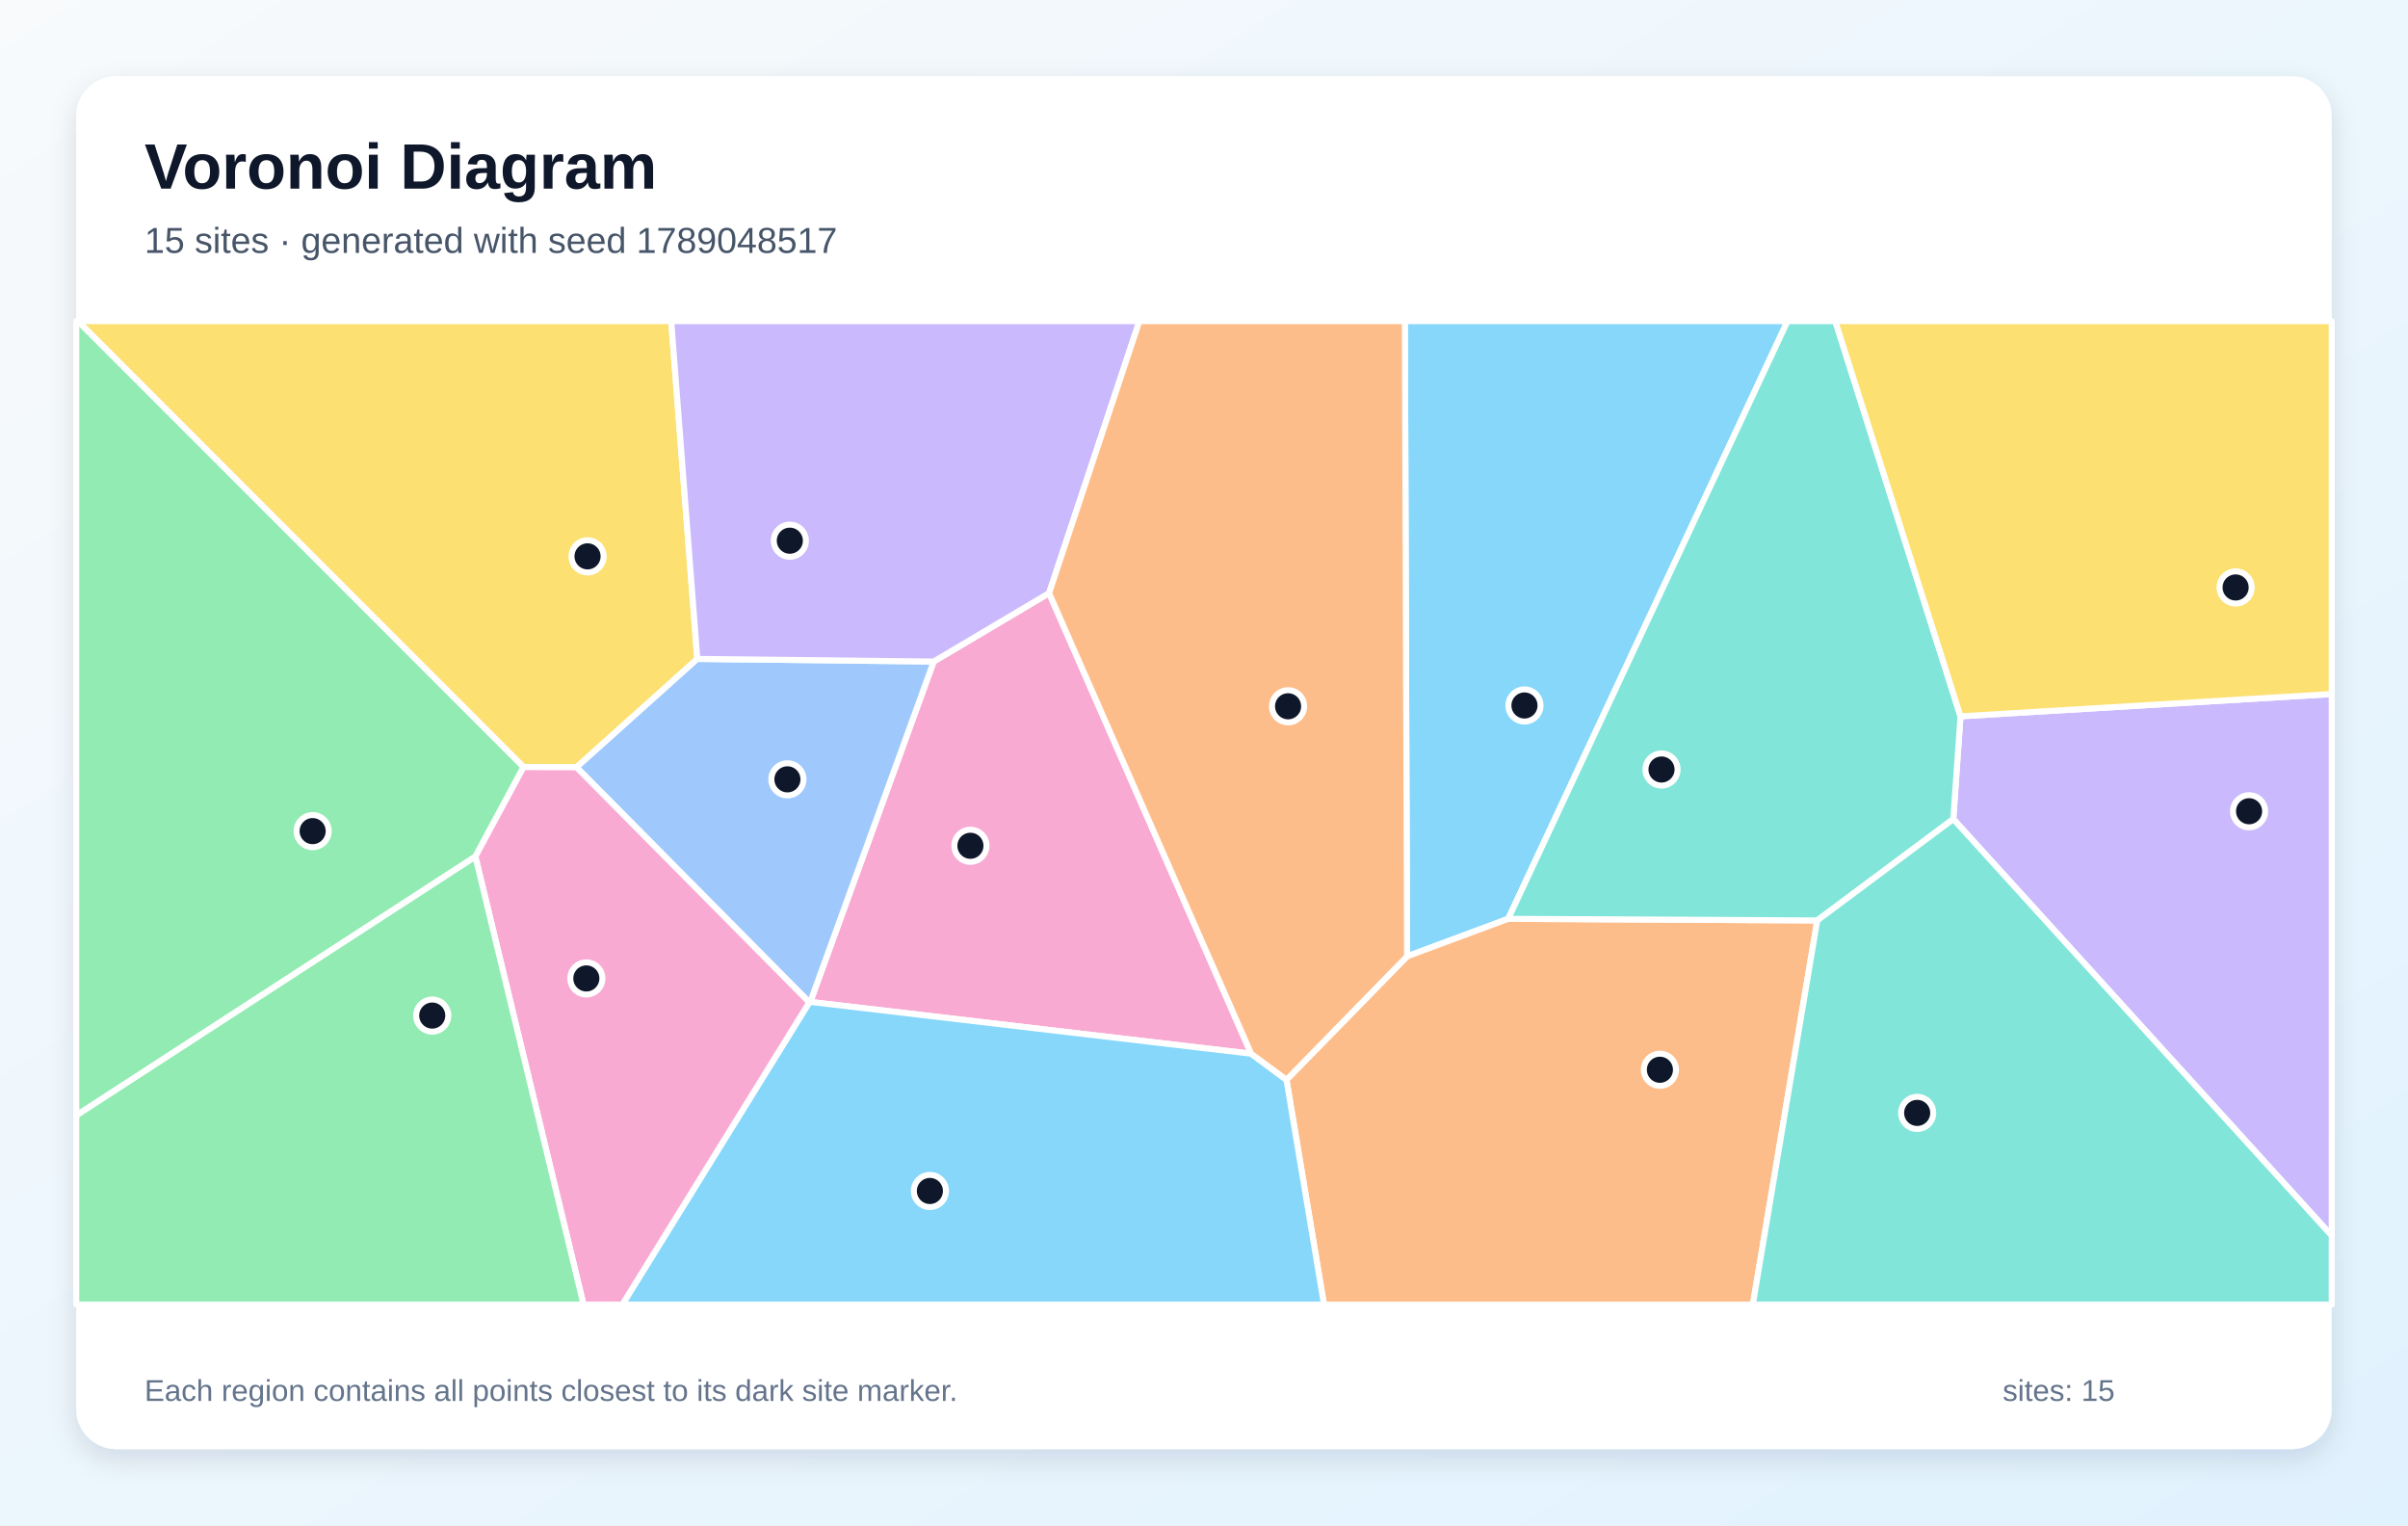
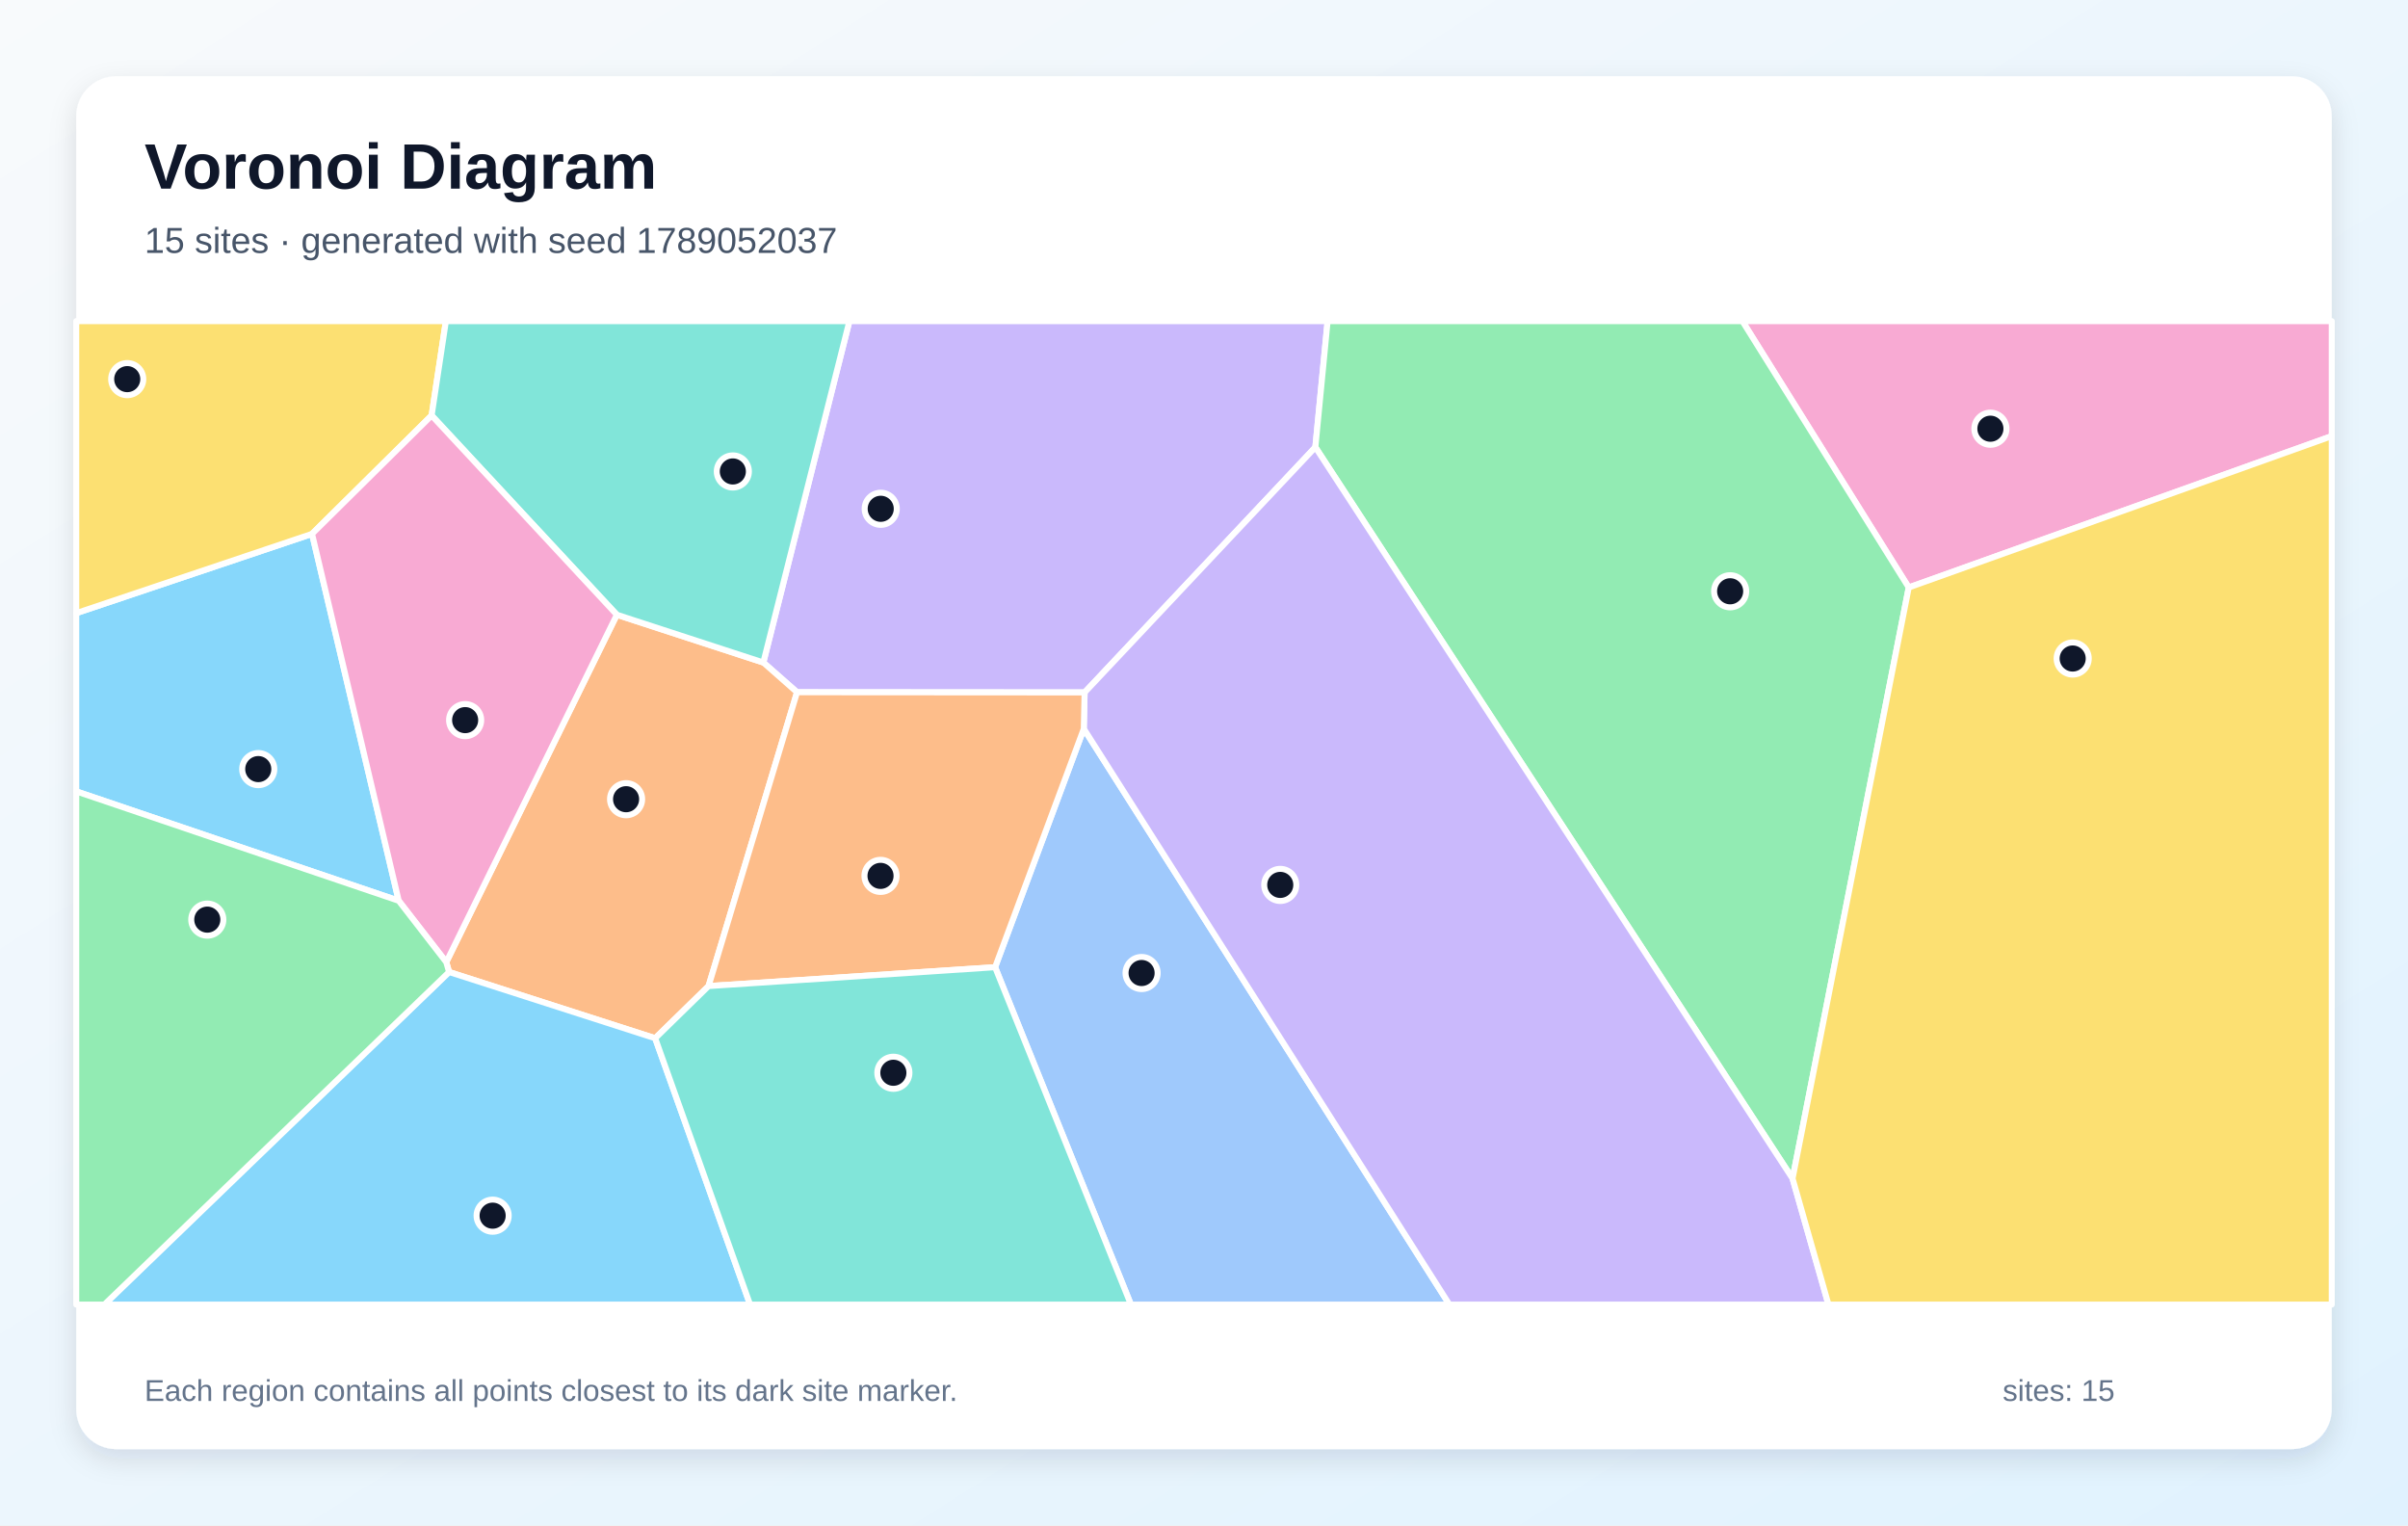
<svg xmlns="http://www.w3.org/2000/svg" width="1200" height="760" viewBox="0 0 1200 760" role="img" aria-labelledby="title description">
  <defs>
    <linearGradient id="background" x1="0" y1="0" x2="1" y2="1">
      <stop stop-color="#F8FAFC" />
      <stop offset="1" stop-color="#E0F2FE" />
    </linearGradient>
    <filter id="shadow" x="-10%" y="-10%" width="120%" height="120%">
      <feDropShadow dx="0" dy="5" stdDeviation="7" flood-color="#0F172A" flood-opacity=".12" />
    </filter>
  </defs>
  <rect width="1200" height="760" fill="url(#background)" />
  <rect x="38" y="38" width="1124" height="684" rx="20" fill="#FFFFFF" filter="url(#shadow)" />
  <g font-family="Arial, sans-serif">
    <text x="72" y="94" font-size="32" font-weight="700" fill="#0F172A">Voronoi Diagram</text>
-     <text x="72" y="126" font-size="18" fill="#475569">15 sites · generated with seed 1789048517</text>
+     <text x="72" y="126" font-size="18" fill="#475569">15 sites · generated with seed 1789052037</text>
  </g>
  <g stroke="#FFFFFF" stroke-width="3" stroke-linejoin="round">
-     <polygon points="751.6,457.8 701.2,476.5 700.1,160.0 890.8,160.0" fill="#38BDF8" fill-opacity="0.60" />
-     <polygon points="973.4,408.1 977.0,356.9 1162.0,345.8 1162.0,615.7" fill="#A78BFA" fill-opacity="0.60" />
-     <polygon points="623.5,525.0 403.8,499.2 465.3,329.6 522.8,295.5" fill="#F472B6" fill-opacity="0.60" />
-     <polygon points="641.1,538.0 701.2,476.5 751.6,457.8 905.6,458.6 873.5,650.0 659.8,650.0" fill="#FB923C" fill-opacity="0.60" />
-     <polygon points="347.5,328.3 287.3,382.3 260.9,382.2 38.8,160.0 334.5,160.0" fill="#FACC15" fill-opacity="0.60" />
-     <polygon points="38.0,555.8 38.0,160.0 38.8,160.0 260.9,382.2 236.9,426.8" fill="#4ADE80" fill-opacity="0.60" />
-     <polygon points="905.6,458.6 751.6,457.8 890.8,160.0 914.6,160.0 977.0,356.9 973.4,408.1" fill="#2DD4BF" fill-opacity="0.60" />
-     <polygon points="403.3,499.4 287.3,382.3 347.5,328.3 465.3,329.6 403.8,499.2" fill="#60A5FA" fill-opacity="0.60" />
-     <polygon points="403.3,499.4 403.8,499.2 623.5,525.0 641.1,538.0 659.8,650.0 310.1,650.0" fill="#38BDF8" fill-opacity="0.60" />
-     <polygon points="522.8,295.5 465.3,329.6 347.5,328.3 334.5,160.0 567.8,160.0" fill="#A78BFA" fill-opacity="0.60" />
-     <polygon points="236.9,426.8 260.9,382.2 287.3,382.3 403.3,499.4 310.1,650.0 290.8,650.0" fill="#F472B6" fill-opacity="0.60" />
-     <polygon points="641.1,538.0 623.5,525.0 522.8,295.5 567.8,160.0 700.1,160.0 701.2,476.5" fill="#FB923C" fill-opacity="0.60" />
-     <polygon points="977.0,356.9 914.6,160.0 1162.0,160.0 1162.0,345.8" fill="#FACC15" fill-opacity="0.60" />
-     <polygon points="38.0,555.8 236.9,426.8 290.8,650.0 38.0,650.0" fill="#4ADE80" fill-opacity="0.60" />
-     <polygon points="905.6,458.6 973.4,408.1 1162.0,615.7 1162.0,650.0 873.5,650.0" fill="#2DD4BF" fill-opacity="0.60" />
+     <polygon points="198.7,448.8 38.0,394.3 38.0,305.5 155.5,266.0" fill="#38BDF8" fill-opacity="0.60" />
+     <polygon points="655.5,222.8 540.5,345.0 397.2,344.9 380.4,330.1 423.3,160.0 661.6,160.0" fill="#A78BFA" fill-opacity="0.60" />
+     <polygon points="951.2,292.7 868.3,160.0 1162.0,160.0 1162.0,217.3" fill="#F472B6" fill-opacity="0.60" />
+     <polygon points="353.1,491.3 326.5,517.3 223.8,484.3 222.4,479.4 307.4,306.3 380.4,330.1 397.2,344.9" fill="#FB923C" fill-opacity="0.60" />
+     <polygon points="215.1,207.0 155.5,266.0 38.0,305.5 38.0,160.0 222.2,160.0" fill="#FACC15" fill-opacity="0.60" />
+     <polygon points="893.3,587.2 655.5,222.8 661.6,160.0 868.3,160.0 951.2,292.7" fill="#4ADE80" fill-opacity="0.60" />
+     <polygon points="380.4,330.1 307.4,306.3 215.1,207.0 222.2,160.0 423.3,160.0" fill="#2DD4BF" fill-opacity="0.60" />
+     <polygon points="495.9,481.9 540.1,363.1 722.3,650.0 563.6,650.0" fill="#60A5FA" fill-opacity="0.60" />
+     <polygon points="223.8,484.3 326.5,517.3 373.8,650.0 52.0,650.0" fill="#38BDF8" fill-opacity="0.60" />
+     <polygon points="540.1,363.1 540.5,345.0 655.5,222.8 893.3,587.2 911.2,650.0 722.3,650.0" fill="#A78BFA" fill-opacity="0.60" />
+     <polygon points="307.4,306.3 222.4,479.4 198.7,448.8 155.5,266.0 215.1,207.0" fill="#F472B6" fill-opacity="0.60" />
+     <polygon points="353.1,491.3 397.2,344.9 540.5,345.0 540.1,363.1 495.9,481.9" fill="#FB923C" fill-opacity="0.60" />
+     <polygon points="893.3,587.2 951.2,292.7 1162.0,217.3 1162.0,650.0 911.2,650.0" fill="#FACC15" fill-opacity="0.60" />
+     <polygon points="38.0,394.3 198.7,448.8 222.4,479.4 223.8,484.3 52.0,650.0 38.0,650.0" fill="#4ADE80" fill-opacity="0.60" />
+     <polygon points="326.5,517.3 353.1,491.3 495.9,481.9 563.6,650.0 373.8,650.0" fill="#2DD4BF" fill-opacity="0.60" />
  </g>
  <g>
-     <circle cx="759.7" cy="351.5" r="8" fill="#0F172A" stroke="#FFFFFF" stroke-width="3" />
-     <circle cx="1120.8" cy="404.2" r="8" fill="#0F172A" stroke="#FFFFFF" stroke-width="3" />
-     <circle cx="483.6" cy="421.4" r="8" fill="#0F172A" stroke="#FFFFFF" stroke-width="3" />
-     <circle cx="827.2" cy="533.0" r="8" fill="#0F172A" stroke="#FFFFFF" stroke-width="3" />
-     <circle cx="292.8" cy="277.2" r="8" fill="#0F172A" stroke="#FFFFFF" stroke-width="3" />
-     <circle cx="155.8" cy="414.1" r="8" fill="#0F172A" stroke="#FFFFFF" stroke-width="3" />
-     <circle cx="828.0" cy="383.4" r="8" fill="#0F172A" stroke="#FFFFFF" stroke-width="3" />
-     <circle cx="392.4" cy="388.3" r="8" fill="#0F172A" stroke="#FFFFFF" stroke-width="3" />
-     <circle cx="463.4" cy="593.4" r="8" fill="#0F172A" stroke="#FFFFFF" stroke-width="3" />
-     <circle cx="393.6" cy="269.4" r="8" fill="#0F172A" stroke="#FFFFFF" stroke-width="3" />
-     <circle cx="292.2" cy="487.5" r="8" fill="#0F172A" stroke="#FFFFFF" stroke-width="3" />
-     <circle cx="641.9" cy="351.9" r="8" fill="#0F172A" stroke="#FFFFFF" stroke-width="3" />
-     <circle cx="1114.1" cy="292.7" r="8" fill="#0F172A" stroke="#FFFFFF" stroke-width="3" />
-     <circle cx="215.4" cy="506.0" r="8" fill="#0F172A" stroke="#FFFFFF" stroke-width="3" />
-     <circle cx="955.4" cy="554.5" r="8" fill="#0F172A" stroke="#FFFFFF" stroke-width="3" />
+     <circle cx="128.7" cy="383.2" r="8" fill="#0F172A" stroke="#FFFFFF" stroke-width="3" />
+     <circle cx="438.9" cy="253.5" r="8" fill="#0F172A" stroke="#FFFFFF" stroke-width="3" />
+     <circle cx="991.9" cy="213.6" r="8" fill="#0F172A" stroke="#FFFFFF" stroke-width="3" />
+     <circle cx="312.0" cy="398.2" r="8" fill="#0F172A" stroke="#FFFFFF" stroke-width="3" />
+     <circle cx="63.4" cy="188.9" r="8" fill="#0F172A" stroke="#FFFFFF" stroke-width="3" />
+     <circle cx="862.2" cy="294.6" r="8" fill="#0F172A" stroke="#FFFFFF" stroke-width="3" />
+     <circle cx="365.2" cy="234.9" r="8" fill="#0F172A" stroke="#FFFFFF" stroke-width="3" />
+     <circle cx="568.9" cy="484.8" r="8" fill="#0F172A" stroke="#FFFFFF" stroke-width="3" />
+     <circle cx="245.5" cy="605.7" r="8" fill="#0F172A" stroke="#FFFFFF" stroke-width="3" />
+     <circle cx="638.0" cy="440.9" r="8" fill="#0F172A" stroke="#FFFFFF" stroke-width="3" />
+     <circle cx="231.8" cy="358.8" r="8" fill="#0F172A" stroke="#FFFFFF" stroke-width="3" />
+     <circle cx="438.8" cy="436.4" r="8" fill="#0F172A" stroke="#FFFFFF" stroke-width="3" />
+     <circle cx="1032.9" cy="328.1" r="8" fill="#0F172A" stroke="#FFFFFF" stroke-width="3" />
+     <circle cx="103.3" cy="458.2" r="8" fill="#0F172A" stroke="#FFFFFF" stroke-width="3" />
+     <circle cx="445.2" cy="534.5" r="8" fill="#0F172A" stroke="#FFFFFF" stroke-width="3" />
  </g>
  <g font-family="Arial, sans-serif" font-size="15" fill="#64748B">
    <text x="72" y="698">Each region contains all points closest to its dark site marker.</text>
    <text x="998" y="698">sites: 15</text>
  </g>
</svg>
